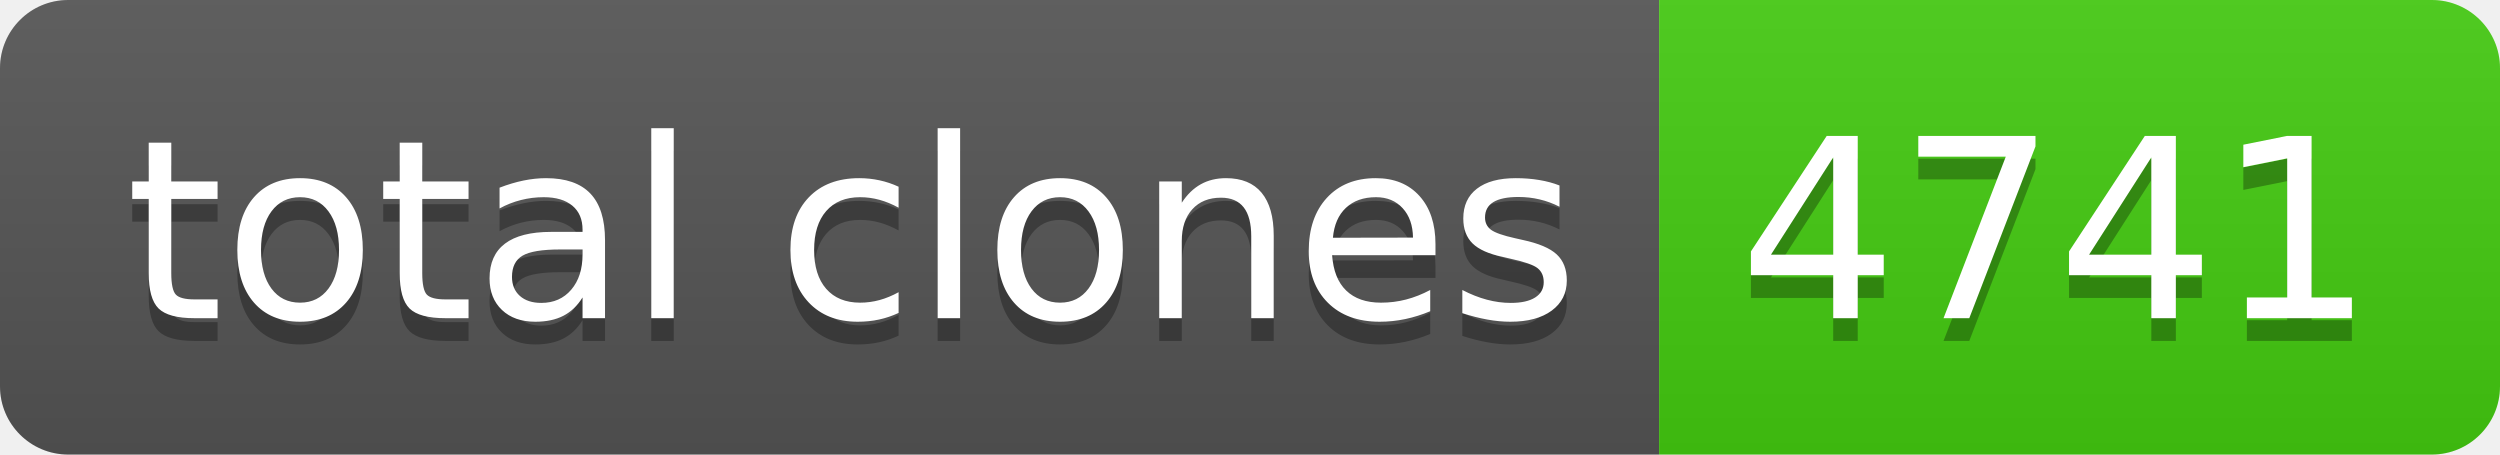
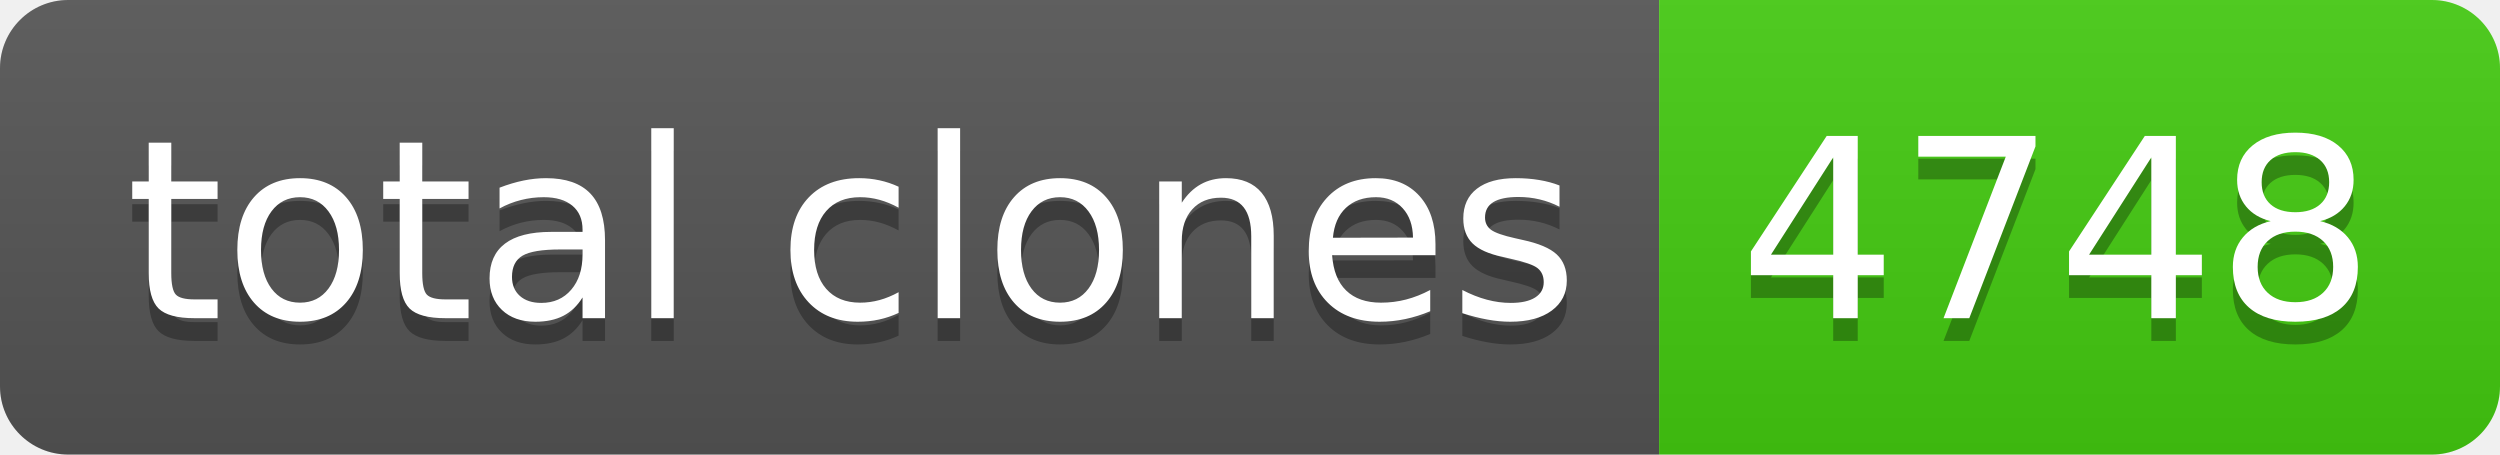
- <svg xmlns="http://www.w3.org/2000/svg" width="110" height="20" role="img" aria-label="total clones: 4741">
+ <svg xmlns="http://www.w3.org/2000/svg" width="110" height="20" role="img" aria-label="total clones: 4748">
  <linearGradient id="s" x2="0" y2="100%">
    <stop offset="0" stop-color="#bbb" stop-opacity=".1" />
    <stop offset="1" stop-opacity=".1" />
  </linearGradient>
  <clipPath id="r">
    <rect width="110" height="20" rx="3" fill="#fff" />
  </clipPath>
  <g clip-path="url(#r)">
    <rect width="73" height="20" fill="#555" />
    <rect x="73" width="37" height="20" fill="#4c1" />
    <rect width="110" height="20" fill="url(#s)" />
  </g>
  <g fill="#fff" text-anchor="middle" font-family="Verdana,Geneva,DejaVu Sans,sans-serif" text-rendering="geometricPrecision" font-size="110">
    <text aria-hidden="true" x="375" y="150" fill="#010101" fill-opacity=".3" transform="scale(.1)" textLength="630">total clones</text>
    <text x="375" y="140" transform="scale(.1)" fill="#fff" textLength="630">total clones</text>
-     <text aria-hidden="true" x="905" y="150" fill="#010101" fill-opacity=".3" transform="scale(.1)" textLength="270">4741</text>
-     <text x="905" y="140" transform="scale(.1)" fill="#fff" textLength="270">4741</text>
+     <text aria-hidden="true" x="905" y="150" fill="#010101" fill-opacity=".3" transform="scale(.1)" textLength="270">4748</text>
+     <text x="905" y="140" transform="scale(.1)" fill="#fff" textLength="270">4748</text>
  </g>
</svg>
